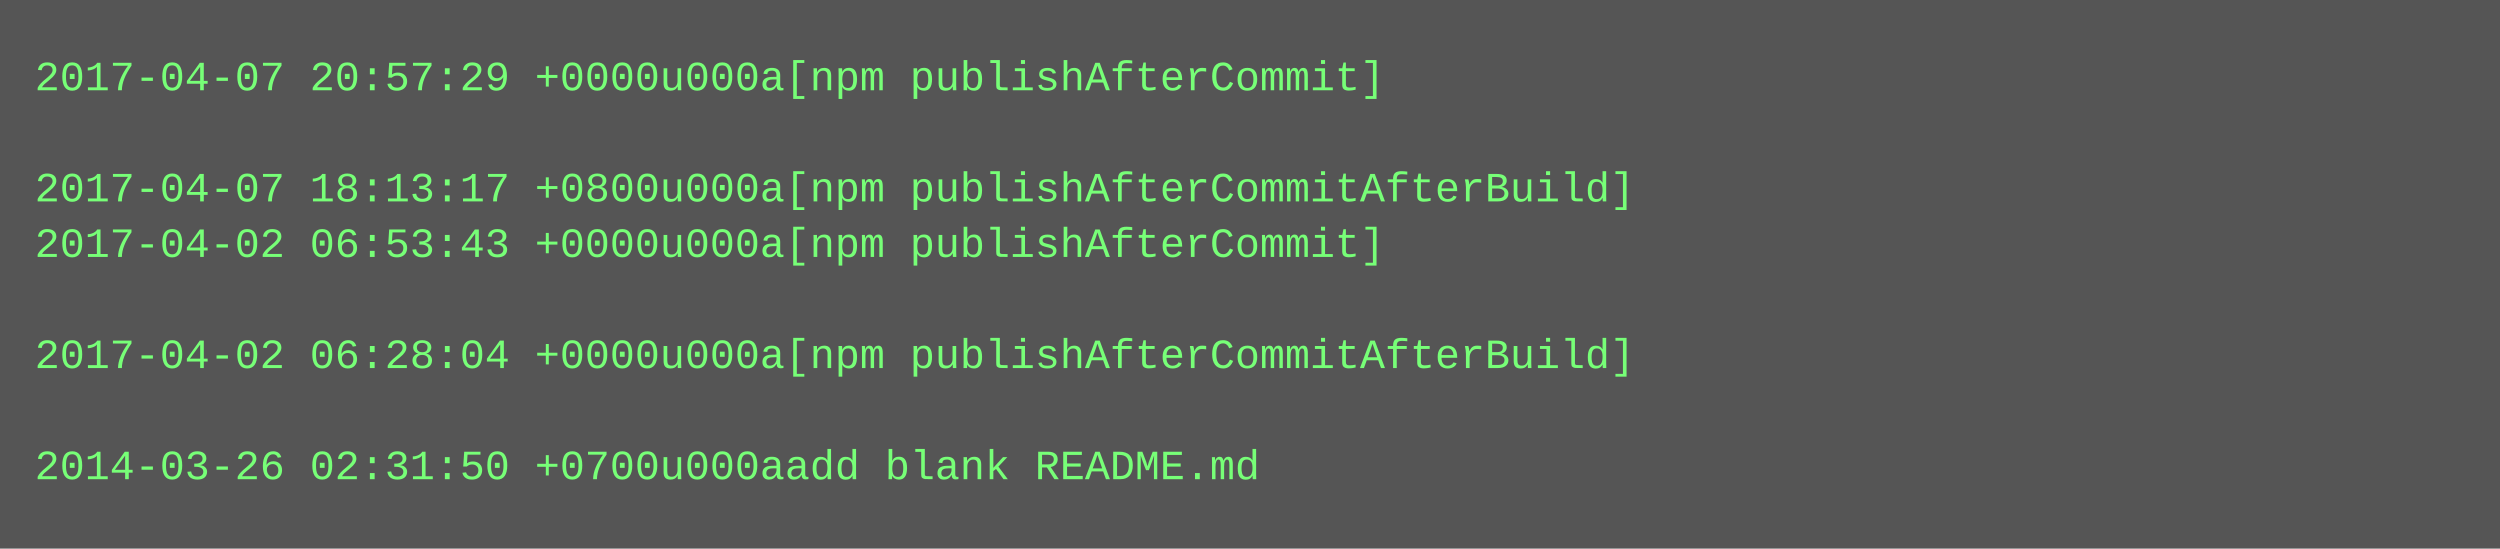
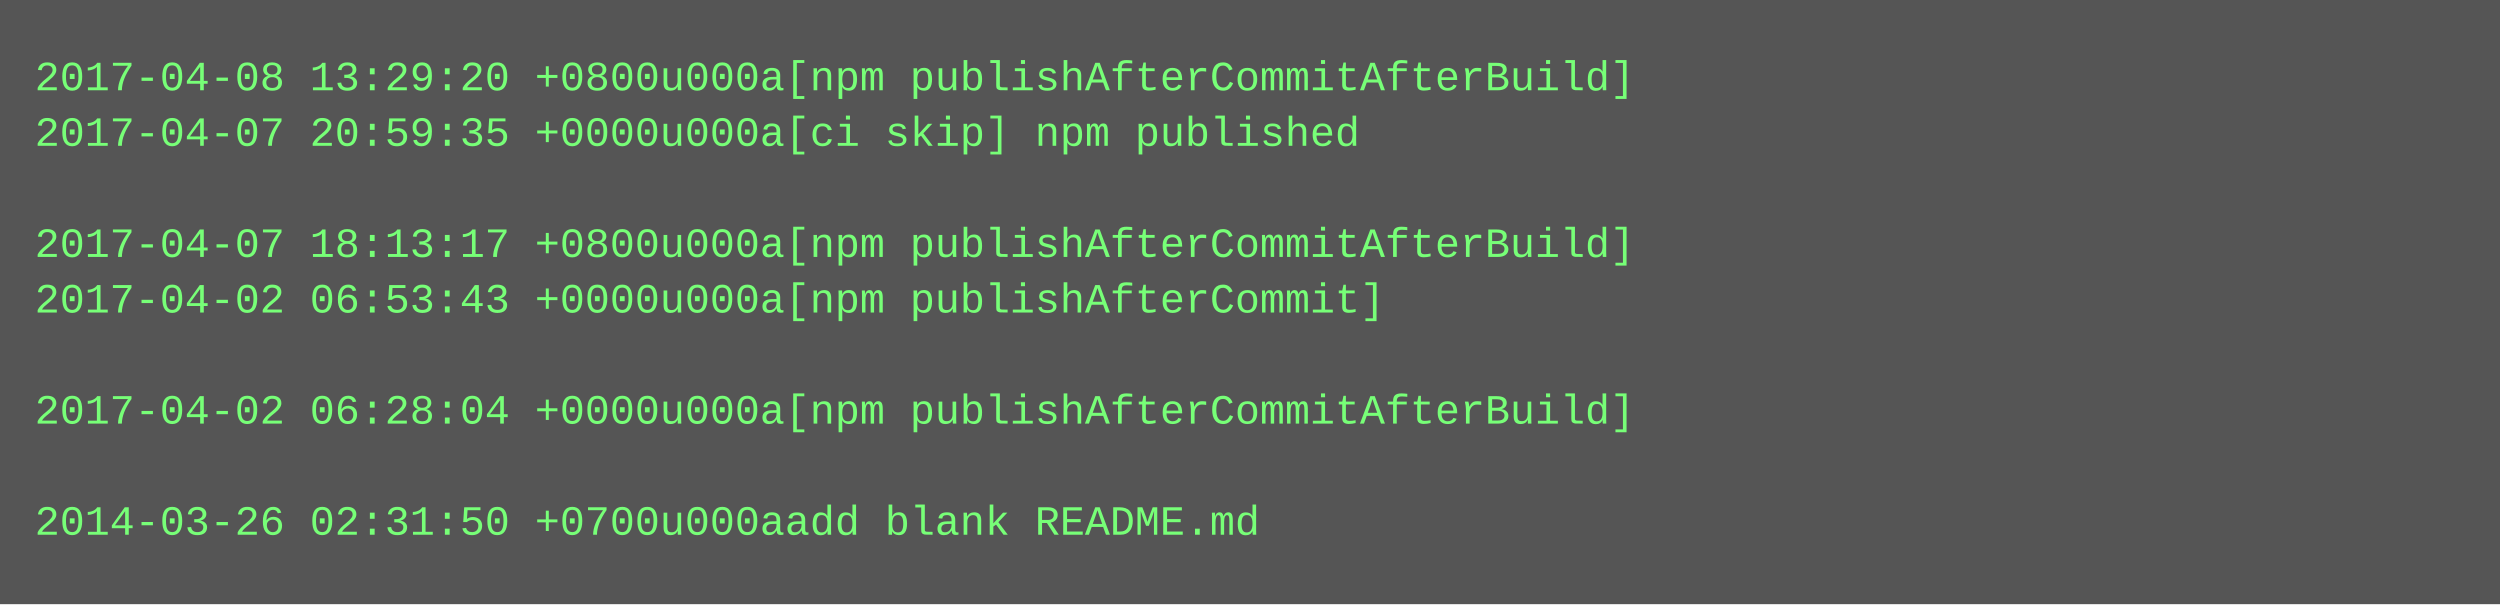
- <svg xmlns="http://www.w3.org/2000/svg" height="158" width="720">
-   <rect height="158" fill="#555" width="720" />
+ <svg xmlns="http://www.w3.org/2000/svg" height="174" width="720">
+   <rect height="174" fill="#555" width="720" />
  <text fill="#7f7" font-family="Courier New" font-size="12" xml:space="preserve">
-     <tspan x="10" y="26">2017-04-07 20:57:29 +0000u000a[npm publishAfterCommit]</tspan>
-     <tspan x="10" y="42" />
-     <tspan x="10" y="58">2017-04-07 18:13:17 +0800u000a[npm publishAfterCommitAfterBuild]</tspan>
-     <tspan x="10" y="74">2017-04-02 06:53:43 +0000u000a[npm publishAfterCommit]</tspan>
-     <tspan x="10" y="90" />
-     <tspan x="10" y="106">2017-04-02 06:28:04 +0000u000a[npm publishAfterCommitAfterBuild]</tspan>
-     <tspan x="10" y="122" />
-     <tspan x="10" y="138">2014-03-26 02:31:50 +0700u000aadd blank README.md</tspan>
+     <tspan x="10" y="26">2017-04-08 13:29:20 +0800u000a[npm publishAfterCommitAfterBuild]</tspan>
+     <tspan x="10" y="42">2017-04-07 20:59:35 +0000u000a[ci skip] npm published</tspan>
+     <tspan x="10" y="58" />
+     <tspan x="10" y="74">2017-04-07 18:13:17 +0800u000a[npm publishAfterCommitAfterBuild]</tspan>
+     <tspan x="10" y="90">2017-04-02 06:53:43 +0000u000a[npm publishAfterCommit]</tspan>
+     <tspan x="10" y="106" />
+     <tspan x="10" y="122">2017-04-02 06:28:04 +0000u000a[npm publishAfterCommitAfterBuild]</tspan>
+     <tspan x="10" y="138" />
+     <tspan x="10" y="154">2014-03-26 02:31:50 +0700u000aadd blank README.md</tspan>
  </text>
</svg>
